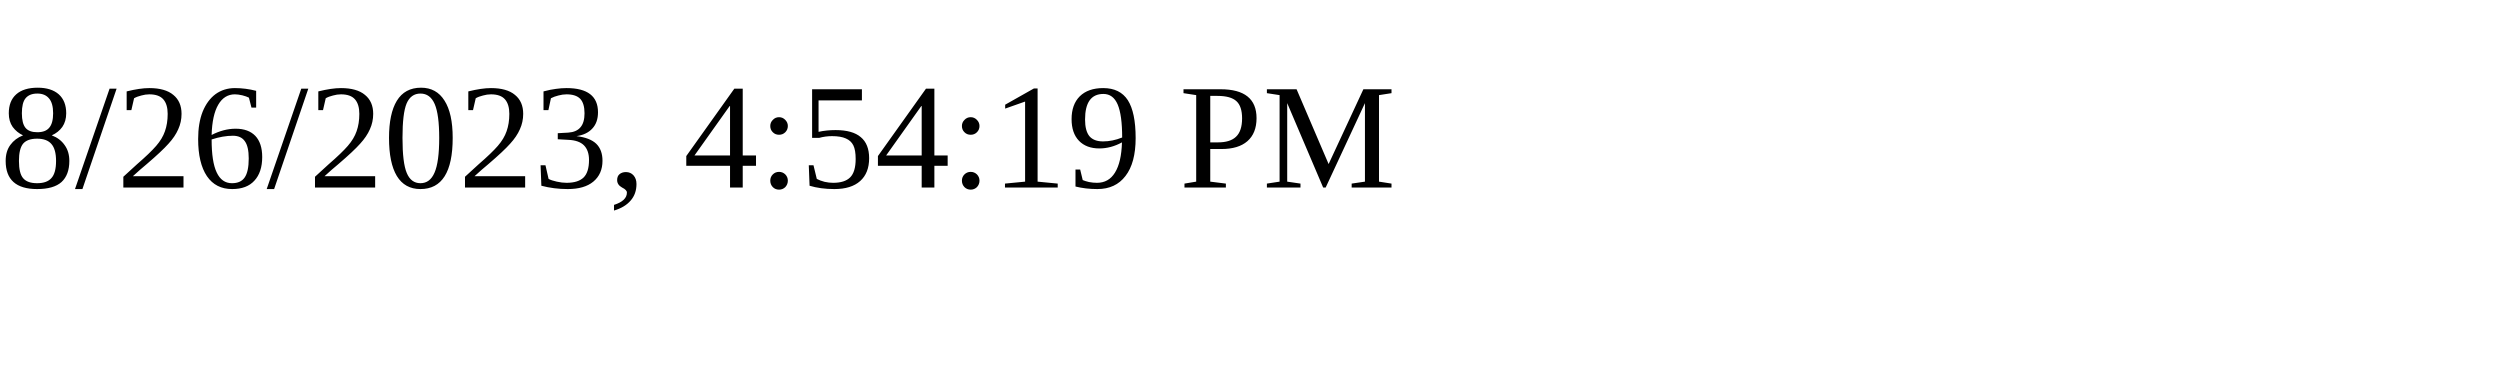
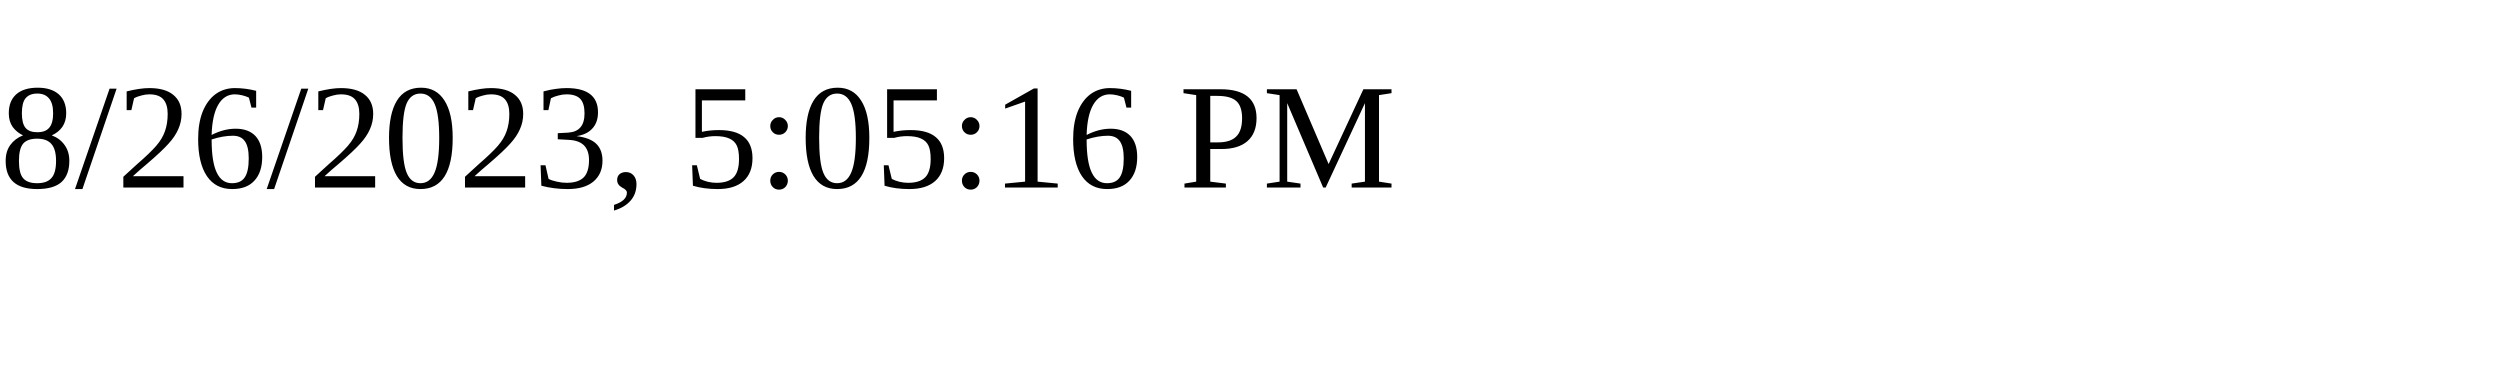
<svg xmlns="http://www.w3.org/2000/svg" height="30" width="200">
-   <text x="0" y="15">8/26/2023, 4:54:19 PM</text>
+   <text x="0" y="15">8/26/2023, 5:05:16 PM</text>
</svg>
